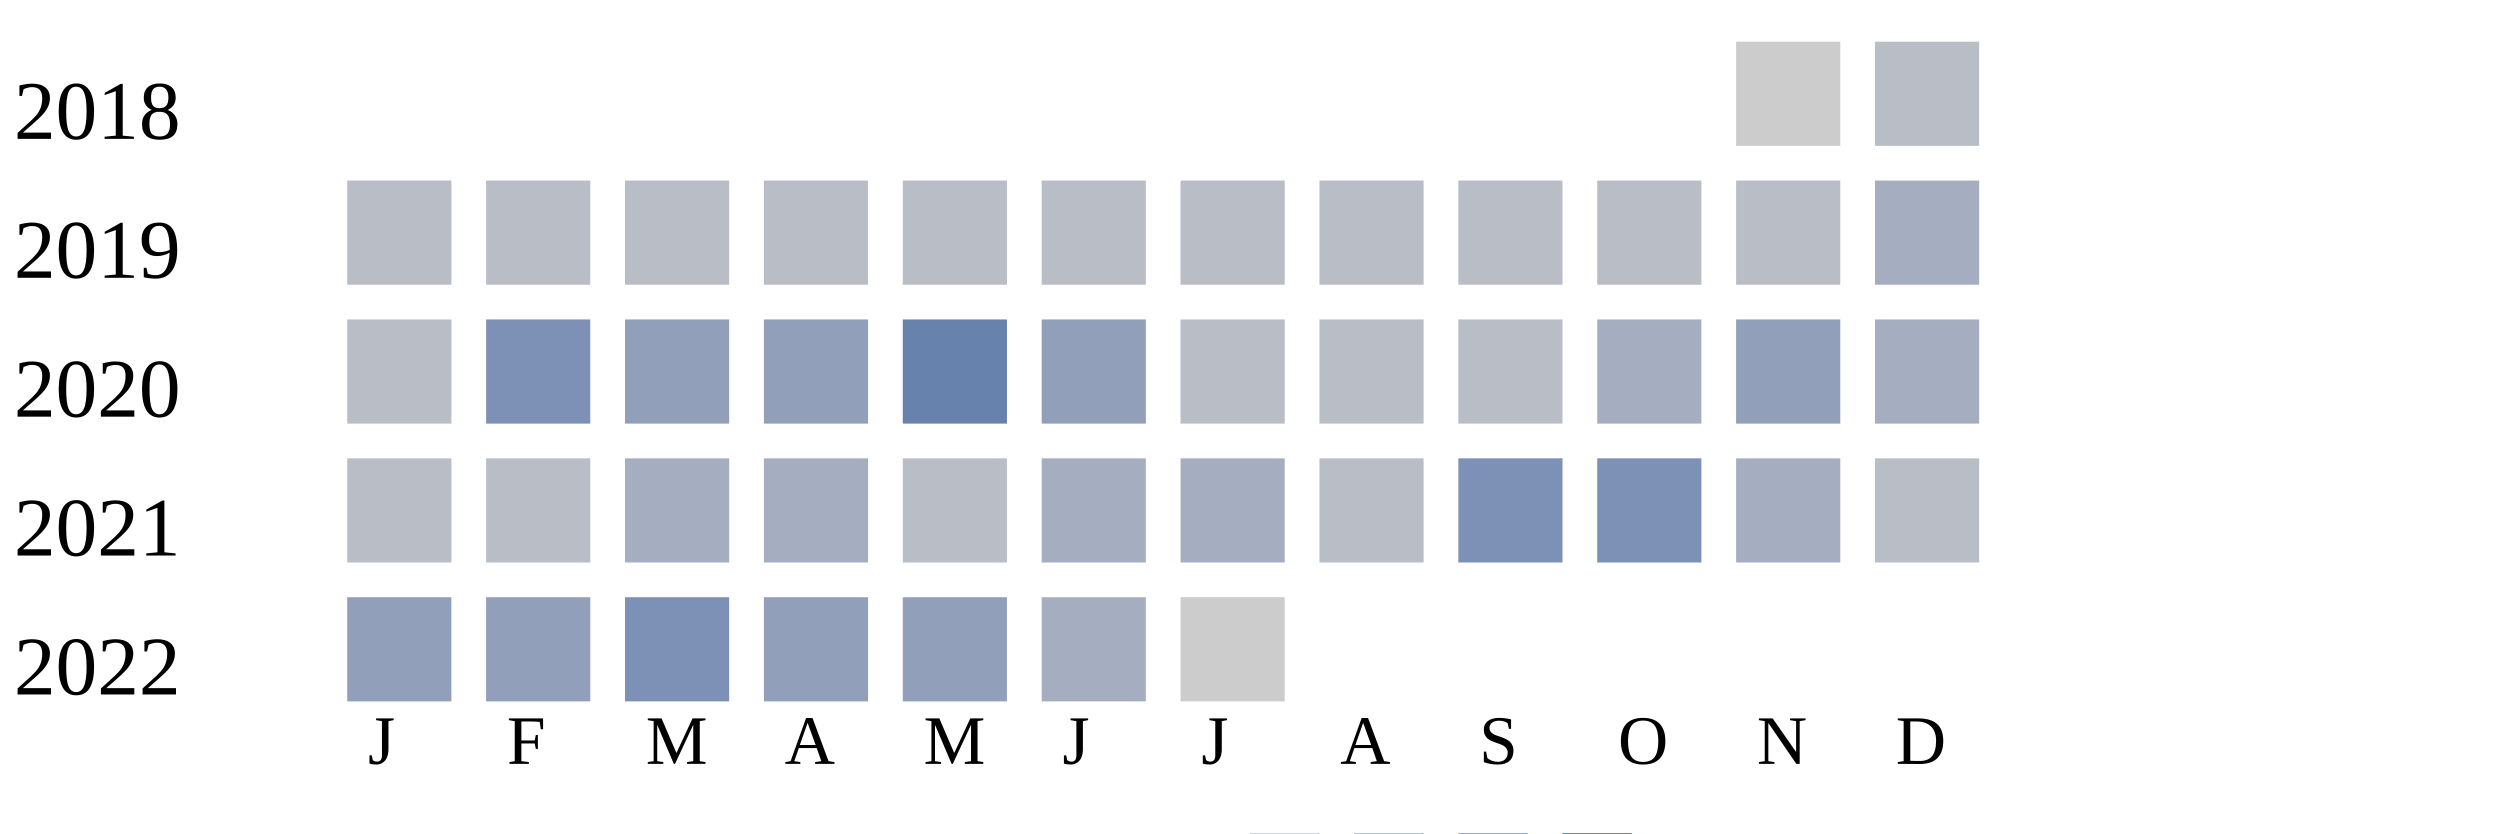
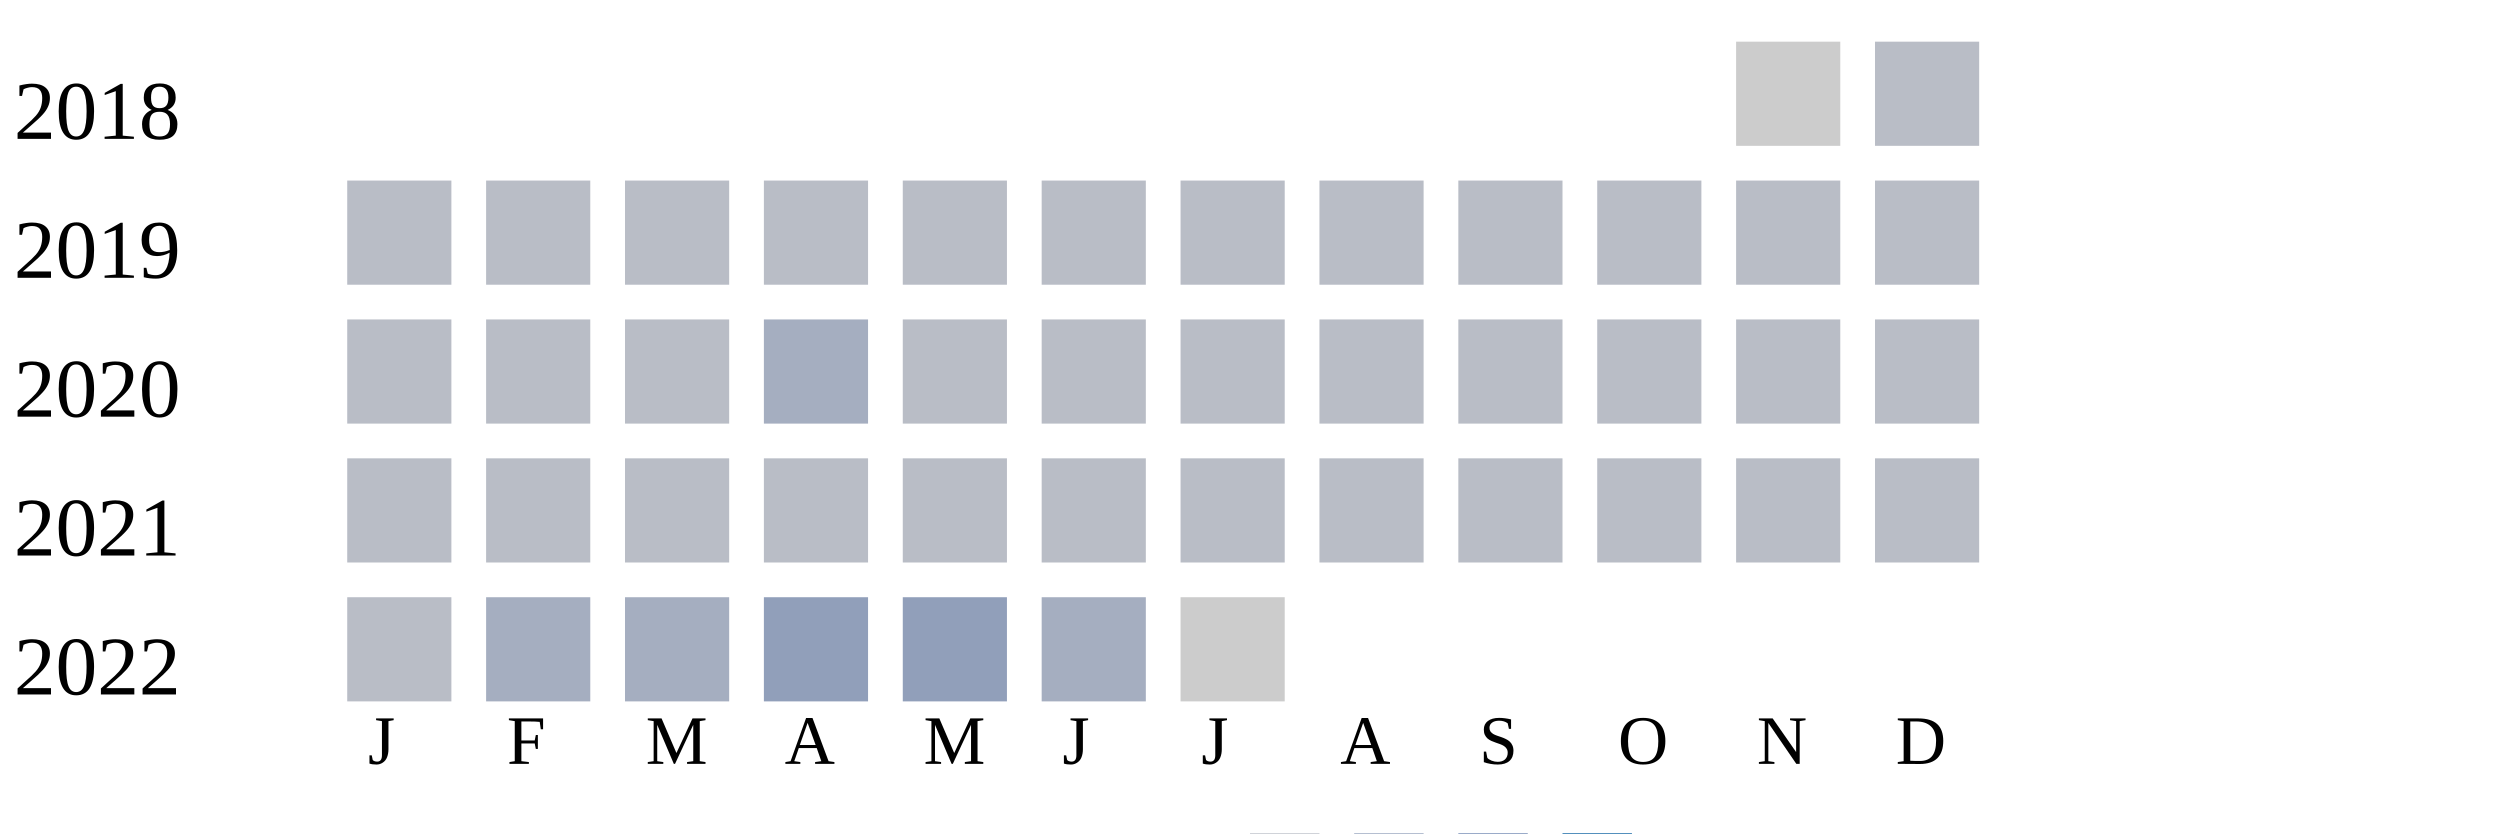
<svg xmlns="http://www.w3.org/2000/svg" width="360" height="120">
  <g transform="translate(0 0)">
    <text x="2" y="20">2018</text>
    <rect x="250" y="6" width="15" height="15" fill="#cccccc" />
    <rect x="270" y="6" width="15" height="15" fill="#b9bdc6" />
  </g>
  <g transform="translate(0 20)">
    <text x="2" y="20">2019</text>
    <rect x="50" y="6" width="15" height="15" fill="#b9bdc6" />
    <rect x="70" y="6" width="15" height="15" fill="#b9bdc6" />
    <rect x="90" y="6" width="15" height="15" fill="#b9bdc6" />
    <rect x="110" y="6" width="15" height="15" fill="#b9bdc6" />
    <rect x="130" y="6" width="15" height="15" fill="#b9bdc6" />
    <rect x="150" y="6" width="15" height="15" fill="#b9bdc6" />
    <rect x="170" y="6" width="15" height="15" fill="#b9bdc6" />
    <rect x="190" y="6" width="15" height="15" fill="#b9bdc6" />
    <rect x="210" y="6" width="15" height="15" fill="#b9bdc6" />
    <rect x="230" y="6" width="15" height="15" fill="#b9bdc6" />
    <rect x="250" y="6" width="15" height="15" fill="#b9bdc6" />
-     <rect x="270" y="6" width="15" height="15" fill="#a5aec0" />
+     <rect x="270" y="6" width="15" height="15" fill="#b9bdc6" />
  </g>
  <g transform="translate(0 40)">
    <text x="2" y="20">2020</text>
    <rect x="50" y="6" width="15" height="15" fill="#b9bdc6" />
-     <rect x="70" y="6" width="15" height="15" fill="#7d90b5" />
-     <rect x="90" y="6" width="15" height="15" fill="#919fba" />
-     <rect x="110" y="6" width="15" height="15" fill="#919fba" />
-     <rect x="130" y="6" width="15" height="15" fill="#6882ae" />
-     <rect x="150" y="6" width="15" height="15" fill="#919fba" />
+     <rect x="70" y="6" width="15" height="15" fill="#b9bdc6" />
+     <rect x="90" y="6" width="15" height="15" fill="#b9bdc6" />
+     <rect x="110" y="6" width="15" height="15" fill="#a5aec0" />
+     <rect x="130" y="6" width="15" height="15" fill="#b9bdc6" />
+     <rect x="150" y="6" width="15" height="15" fill="#b9bdc6" />
    <rect x="170" y="6" width="15" height="15" fill="#b9bdc6" />
    <rect x="190" y="6" width="15" height="15" fill="#b9bdc6" />
    <rect x="210" y="6" width="15" height="15" fill="#b9bdc6" />
-     <rect x="230" y="6" width="15" height="15" fill="#a5aec0" />
-     <rect x="250" y="6" width="15" height="15" fill="#919fba" />
-     <rect x="270" y="6" width="15" height="15" fill="#a5aec0" />
+     <rect x="230" y="6" width="15" height="15" fill="#b9bdc6" />
+     <rect x="250" y="6" width="15" height="15" fill="#b9bdc6" />
+     <rect x="270" y="6" width="15" height="15" fill="#b9bdc6" />
  </g>
  <g transform="translate(0 60)">
    <text x="2" y="20">2021</text>
    <rect x="50" y="6" width="15" height="15" fill="#b9bdc6" />
    <rect x="70" y="6" width="15" height="15" fill="#b9bdc6" />
-     <rect x="90" y="6" width="15" height="15" fill="#a5aec0" />
-     <rect x="110" y="6" width="15" height="15" fill="#a5aec0" />
+     <rect x="90" y="6" width="15" height="15" fill="#b9bdc6" />
+     <rect x="110" y="6" width="15" height="15" fill="#b9bdc6" />
    <rect x="130" y="6" width="15" height="15" fill="#b9bdc6" />
-     <rect x="150" y="6" width="15" height="15" fill="#a5aec0" />
-     <rect x="170" y="6" width="15" height="15" fill="#a5aec0" />
+     <rect x="150" y="6" width="15" height="15" fill="#b9bdc6" />
+     <rect x="170" y="6" width="15" height="15" fill="#b9bdc6" />
    <rect x="190" y="6" width="15" height="15" fill="#b9bdc6" />
-     <rect x="210" y="6" width="15" height="15" fill="#7d90b5" />
-     <rect x="230" y="6" width="15" height="15" fill="#7d90b5" />
-     <rect x="250" y="6" width="15" height="15" fill="#a5aec0" />
+     <rect x="210" y="6" width="15" height="15" fill="#b9bdc6" />
+     <rect x="230" y="6" width="15" height="15" fill="#b9bdc6" />
+     <rect x="250" y="6" width="15" height="15" fill="#b9bdc6" />
    <rect x="270" y="6" width="15" height="15" fill="#b9bdc6" />
  </g>
  <g transform="translate(0 80)">
    <text x="2" y="20">2022</text>
-     <rect x="50" y="6" width="15" height="15" fill="#919fba" />
-     <rect x="70" y="6" width="15" height="15" fill="#919fba" />
-     <rect x="90" y="6" width="15" height="15" fill="#7d90b5" />
+     <rect x="50" y="6" width="15" height="15" fill="#b9bdc6" />
+     <rect x="70" y="6" width="15" height="15" fill="#a5aec0" />
+     <rect x="90" y="6" width="15" height="15" fill="#a5aec0" />
    <rect x="110" y="6" width="15" height="15" fill="#919fba" />
    <rect x="130" y="6" width="15" height="15" fill="#919fba" />
    <rect x="150" y="6" width="15" height="15" fill="#a5aec0" />
    <rect x="170" y="6" width="15" height="15" fill="#cccccc" />
  </g>
  <text style="font-size: 10px; text-align: center" x="53" y="110">J</text>
  <text style="font-size: 10px; text-align: center" x="73" y="110">F</text>
  <text style="font-size: 10px; text-align: center" x="93" y="110">M</text>
  <text style="font-size: 10px; text-align: center" x="113" y="110">A</text>
  <text style="font-size: 10px; text-align: center" x="133" y="110">M</text>
  <text style="font-size: 10px; text-align: center" x="153" y="110">J</text>
  <text style="font-size: 10px; text-align: center" x="173" y="110">J</text>
  <text style="font-size: 10px; text-align: center" x="193" y="110">A</text>
  <text style="font-size: 10px; text-align: center" x="213" y="110">S</text>
  <text style="font-size: 10px; text-align: center" x="233" y="110">O</text>
  <text style="font-size: 10px; text-align: center" x="253" y="110">N</text>
  <text style="font-size: 10px; text-align: center" x="273" y="110">D</text>
  <text style="font-size: 10px;" x="155" y="129">Less</text>
  <rect fill="#b9bdc6" width="10" height="10" x="180" y="120" />
  <rect fill="#919fba" width="10" height="10" x="195" y="120" />
  <rect fill="#6882ae" width="10" height="10" x="210" y="120" />
  <rect fill="#005a9c" width="10" height="10" x="225" y="120" />
  <text x="240" y="129" style="font-size: 10px;">More</text>
</svg>
